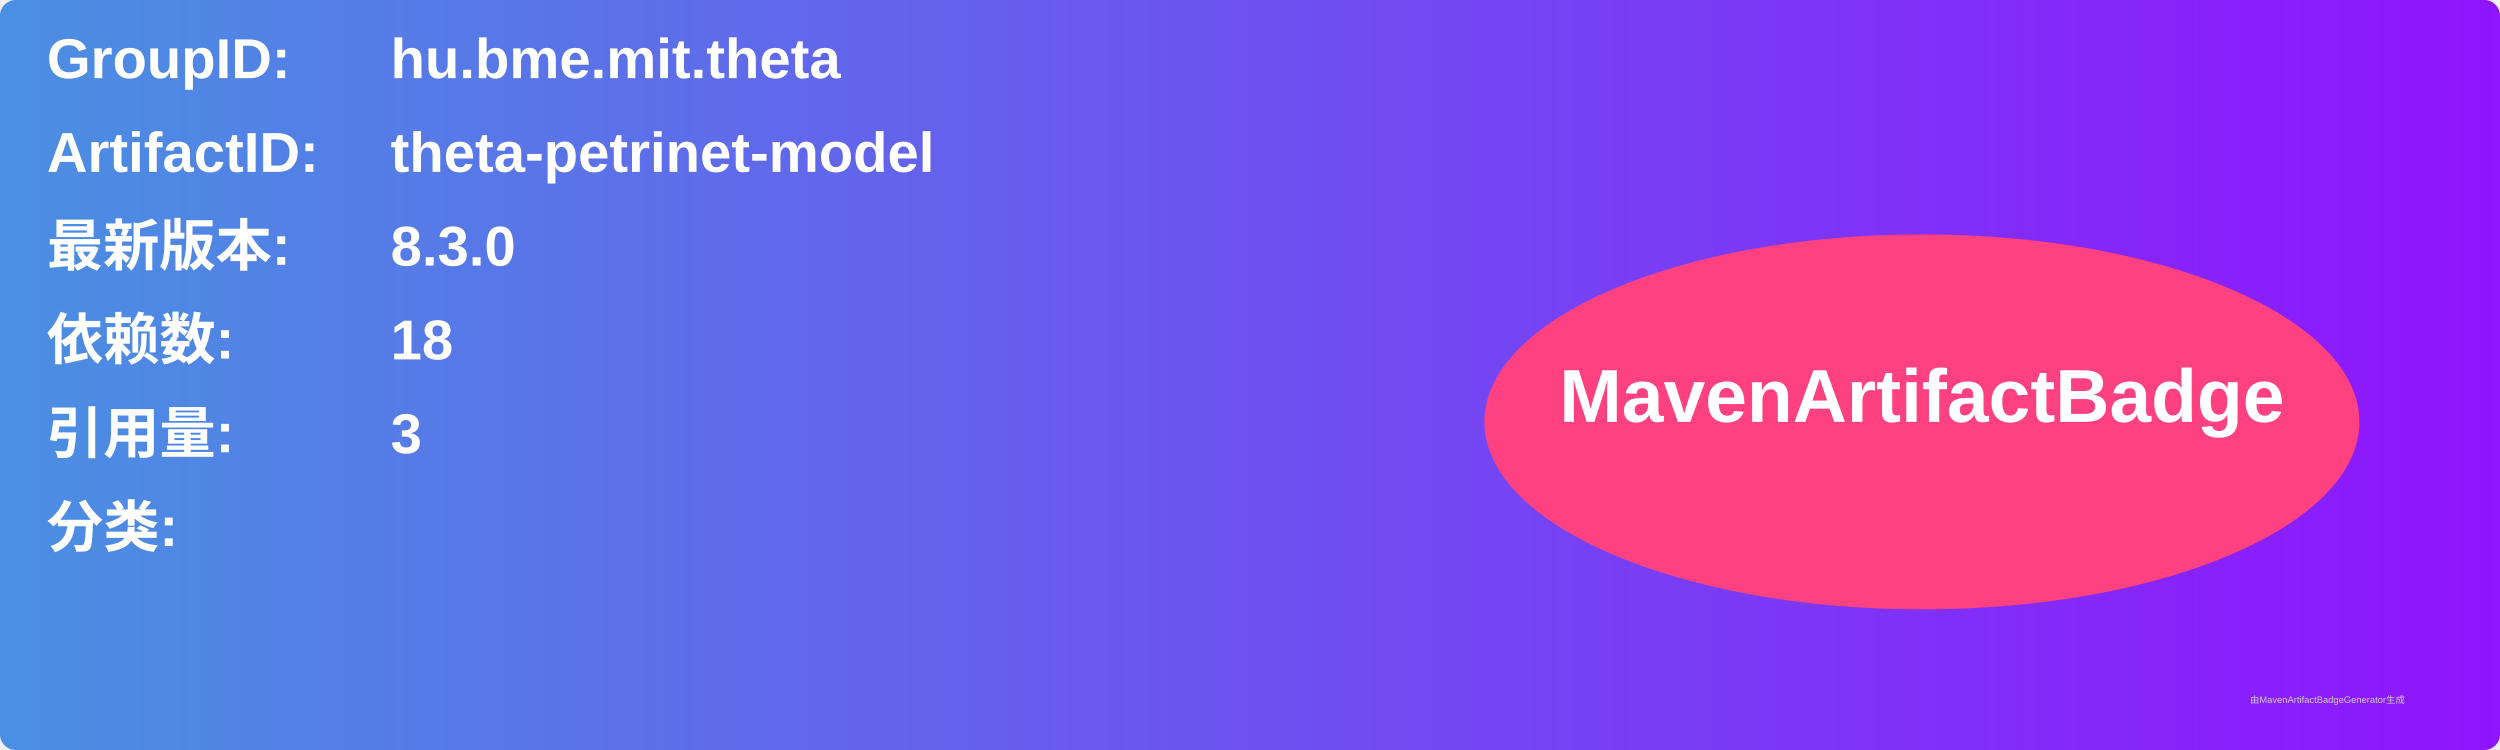
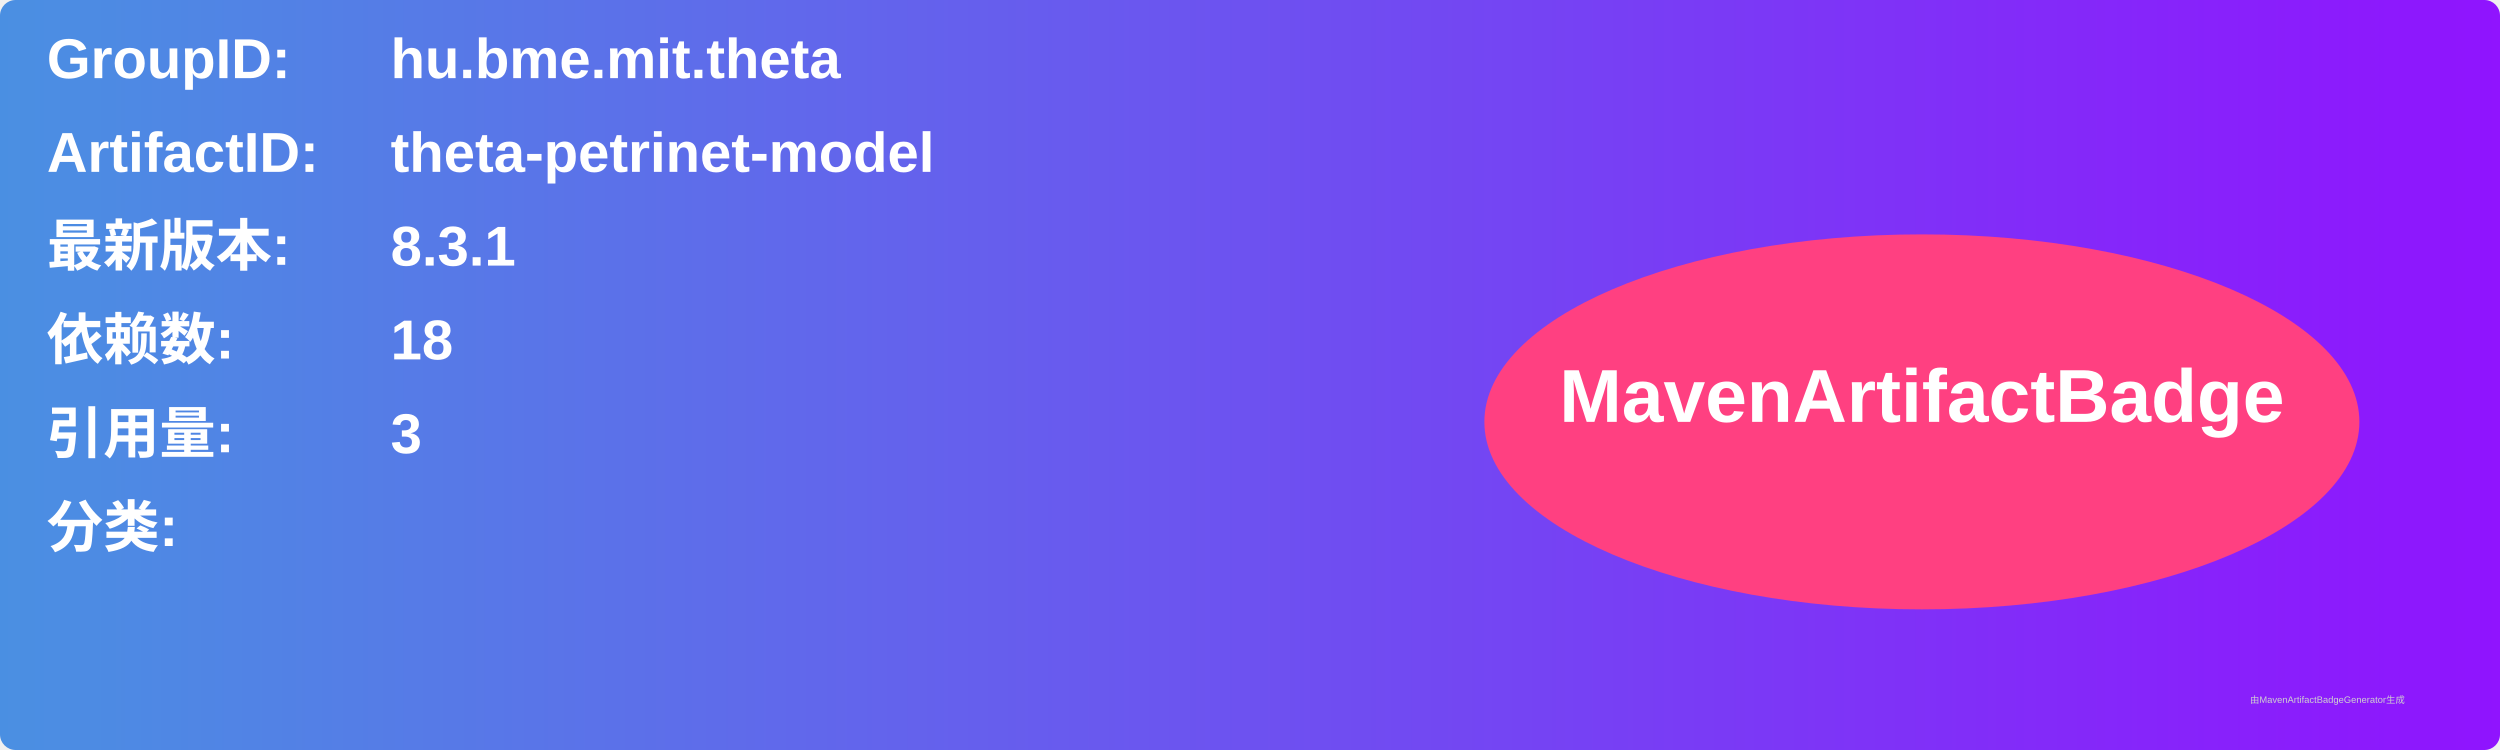
<svg xmlns="http://www.w3.org/2000/svg" width="800" height="240" viewBox="0 0 800 240">
  <linearGradient id="grad" x1="0%" y1="0%" x2="100%" y2="0%">
    <stop offset="0%" stop-color="#4a90e2" />
    <stop offset="100%" stop-color="#9013fe" />
  </linearGradient>
  <rect width="100%" height="100%" rx="5" ry="5" fill="url(#grad)" />
  <g transform="translate(15, 15)">
    <text x="0" y="10" font-family="Arial" font-size="18" fill="white" font-weight="bold" width="260">GroupID:</text>
    <text x="110" y="10" font-family="Arial" font-size="18" fill="white" font-weight="bold" width="460">hu.bme.mit.theta</text>
    <text x="0" y="40" font-family="Arial" font-size="18" fill="white" font-weight="bold" width="260">ArtifactID:</text>
    <text x="110" y="40" font-family="Arial" font-size="18" fill="white" font-weight="bold" width="460">theta-petrinet-model</text>
    <text x="0" y="70" font-family="Arial" font-size="18" fill="white" font-weight="bold">最新版本:</text>
    <text x="110" y="70" font-family="Arial" font-size="18" fill="white" font-weight="bold">
-       <tspan font-weight="bold">8.3.0</tspan>
+       <tspan font-weight="bold">8.3.1</tspan>
    </text>
    <text x="0" y="100" font-family="Arial" font-size="18" fill="white" font-weight="bold">依赖数: </text>
    <text x="110" y="100" font-family="Arial" font-size="18" fill="white">
      <tspan font-weight="bold">18</tspan>
    </text>
    <text x="0" y="130" font-family="Arial" font-size="18" fill="white" font-weight="bold">引用量: </text>
    <text x="110" y="130" font-family="Arial" font-size="18" fill="white">
      <tspan font-weight="bold">3</tspan>
    </text>
    <text x="0" y="160" font-family="Arial" font-size="18" fill="white" font-weight="bold">分类:</text>
    <text x="10" y="190" font-family="Arial" font-size="10" fill="white">
      <tspan font-weight="bold" />
    </text>
    <ellipse cx="600" cy="120" rx="140" ry="60" fill="#ff4081" />
    <text x="600" y="120" text-anchor="middle" font-family="Arial" font-size="24" fill="white" font-weight="bold">MavenArtifactBadge</text>
  </g>
  <text x="720" y="225" font-family="Arial" font-size="3" fill="#d0d0d0">由MavenArtifactBadgeGenerator生成</text>
</svg>
